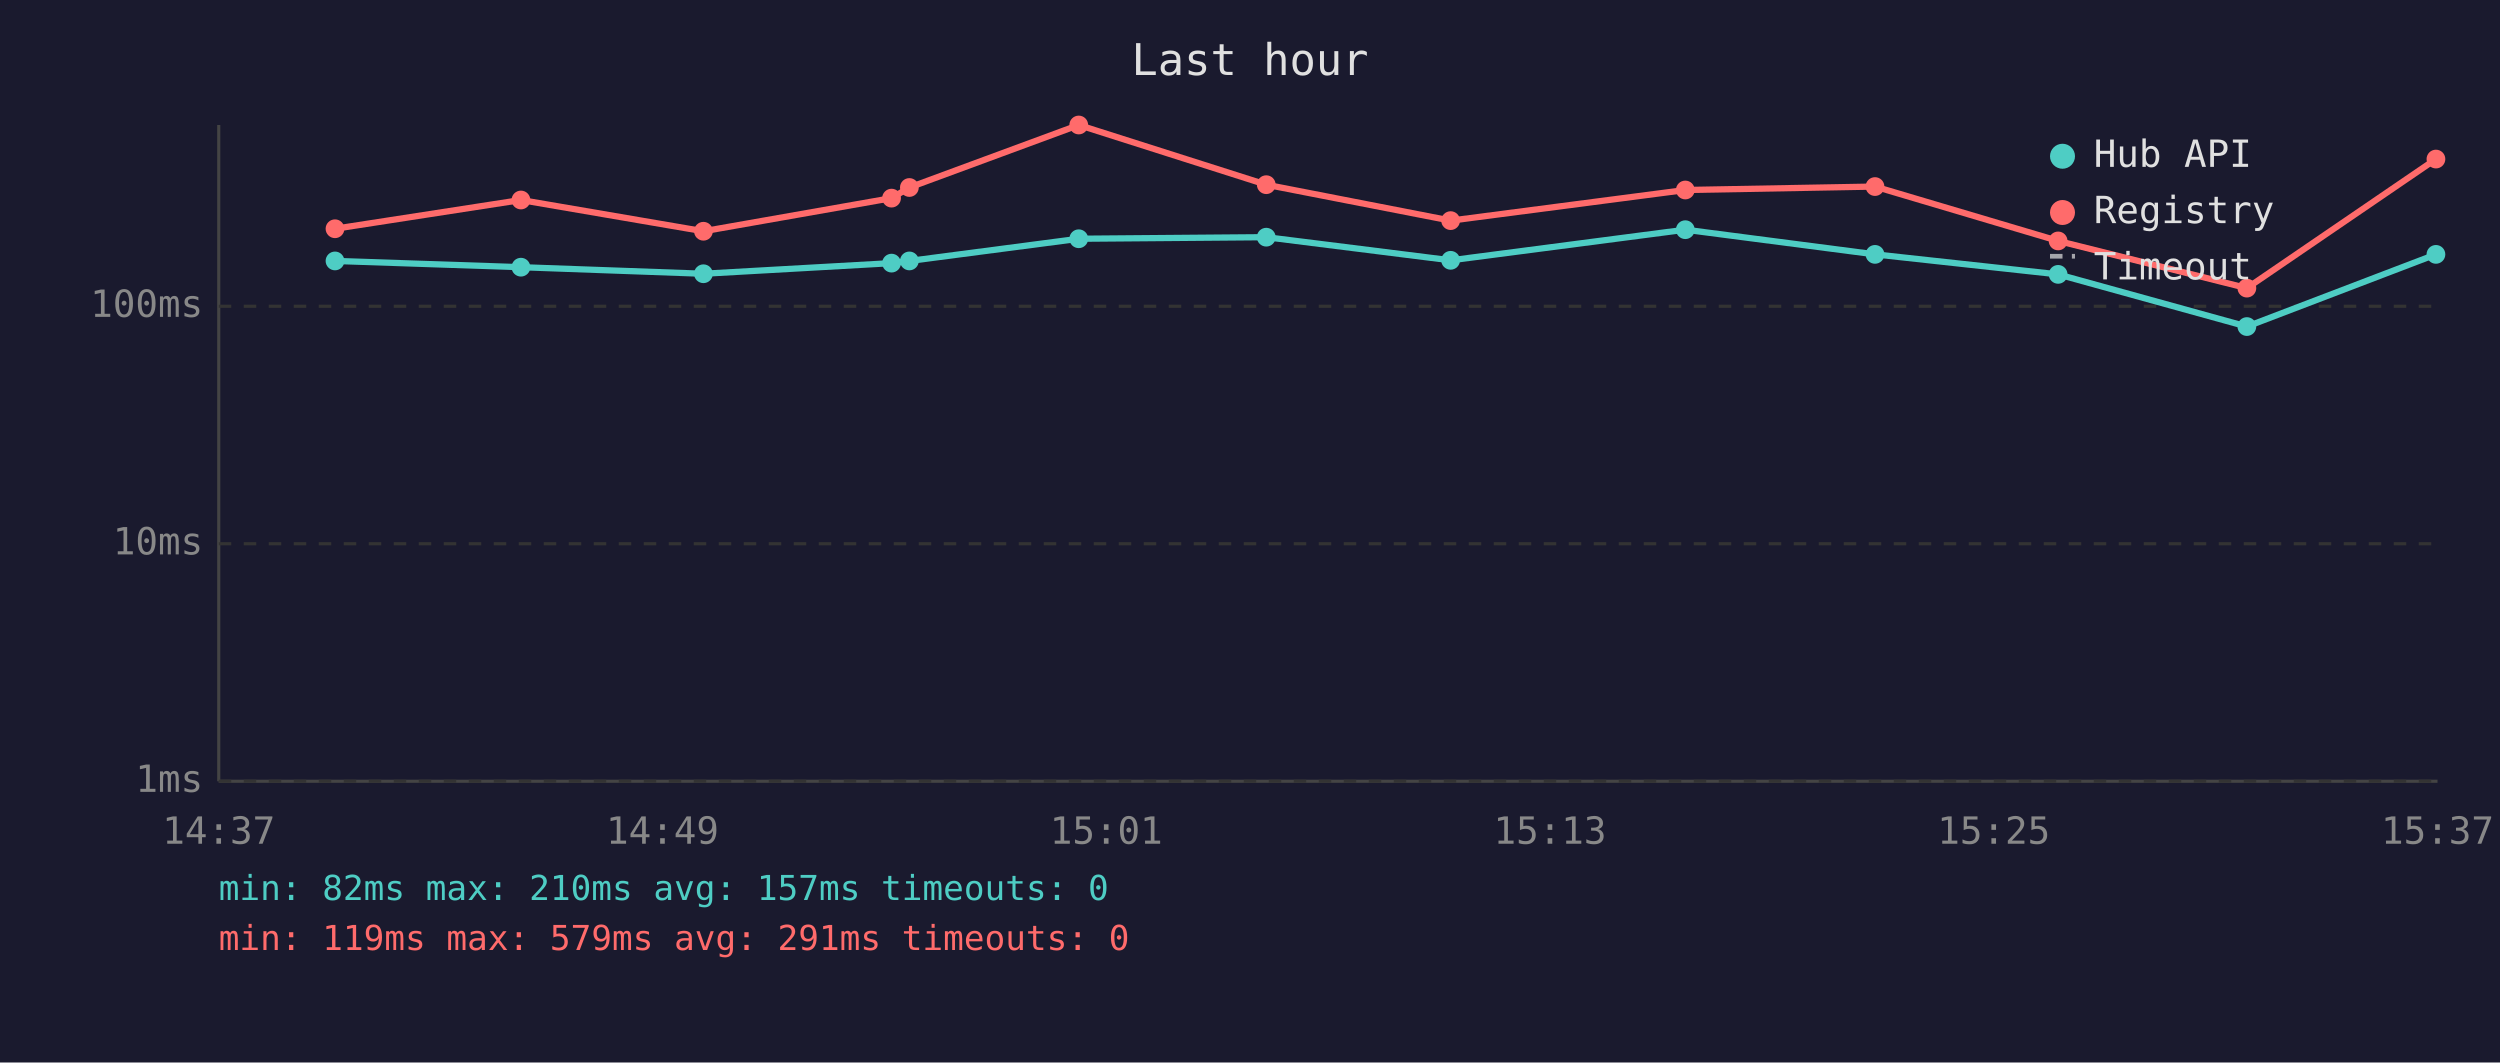
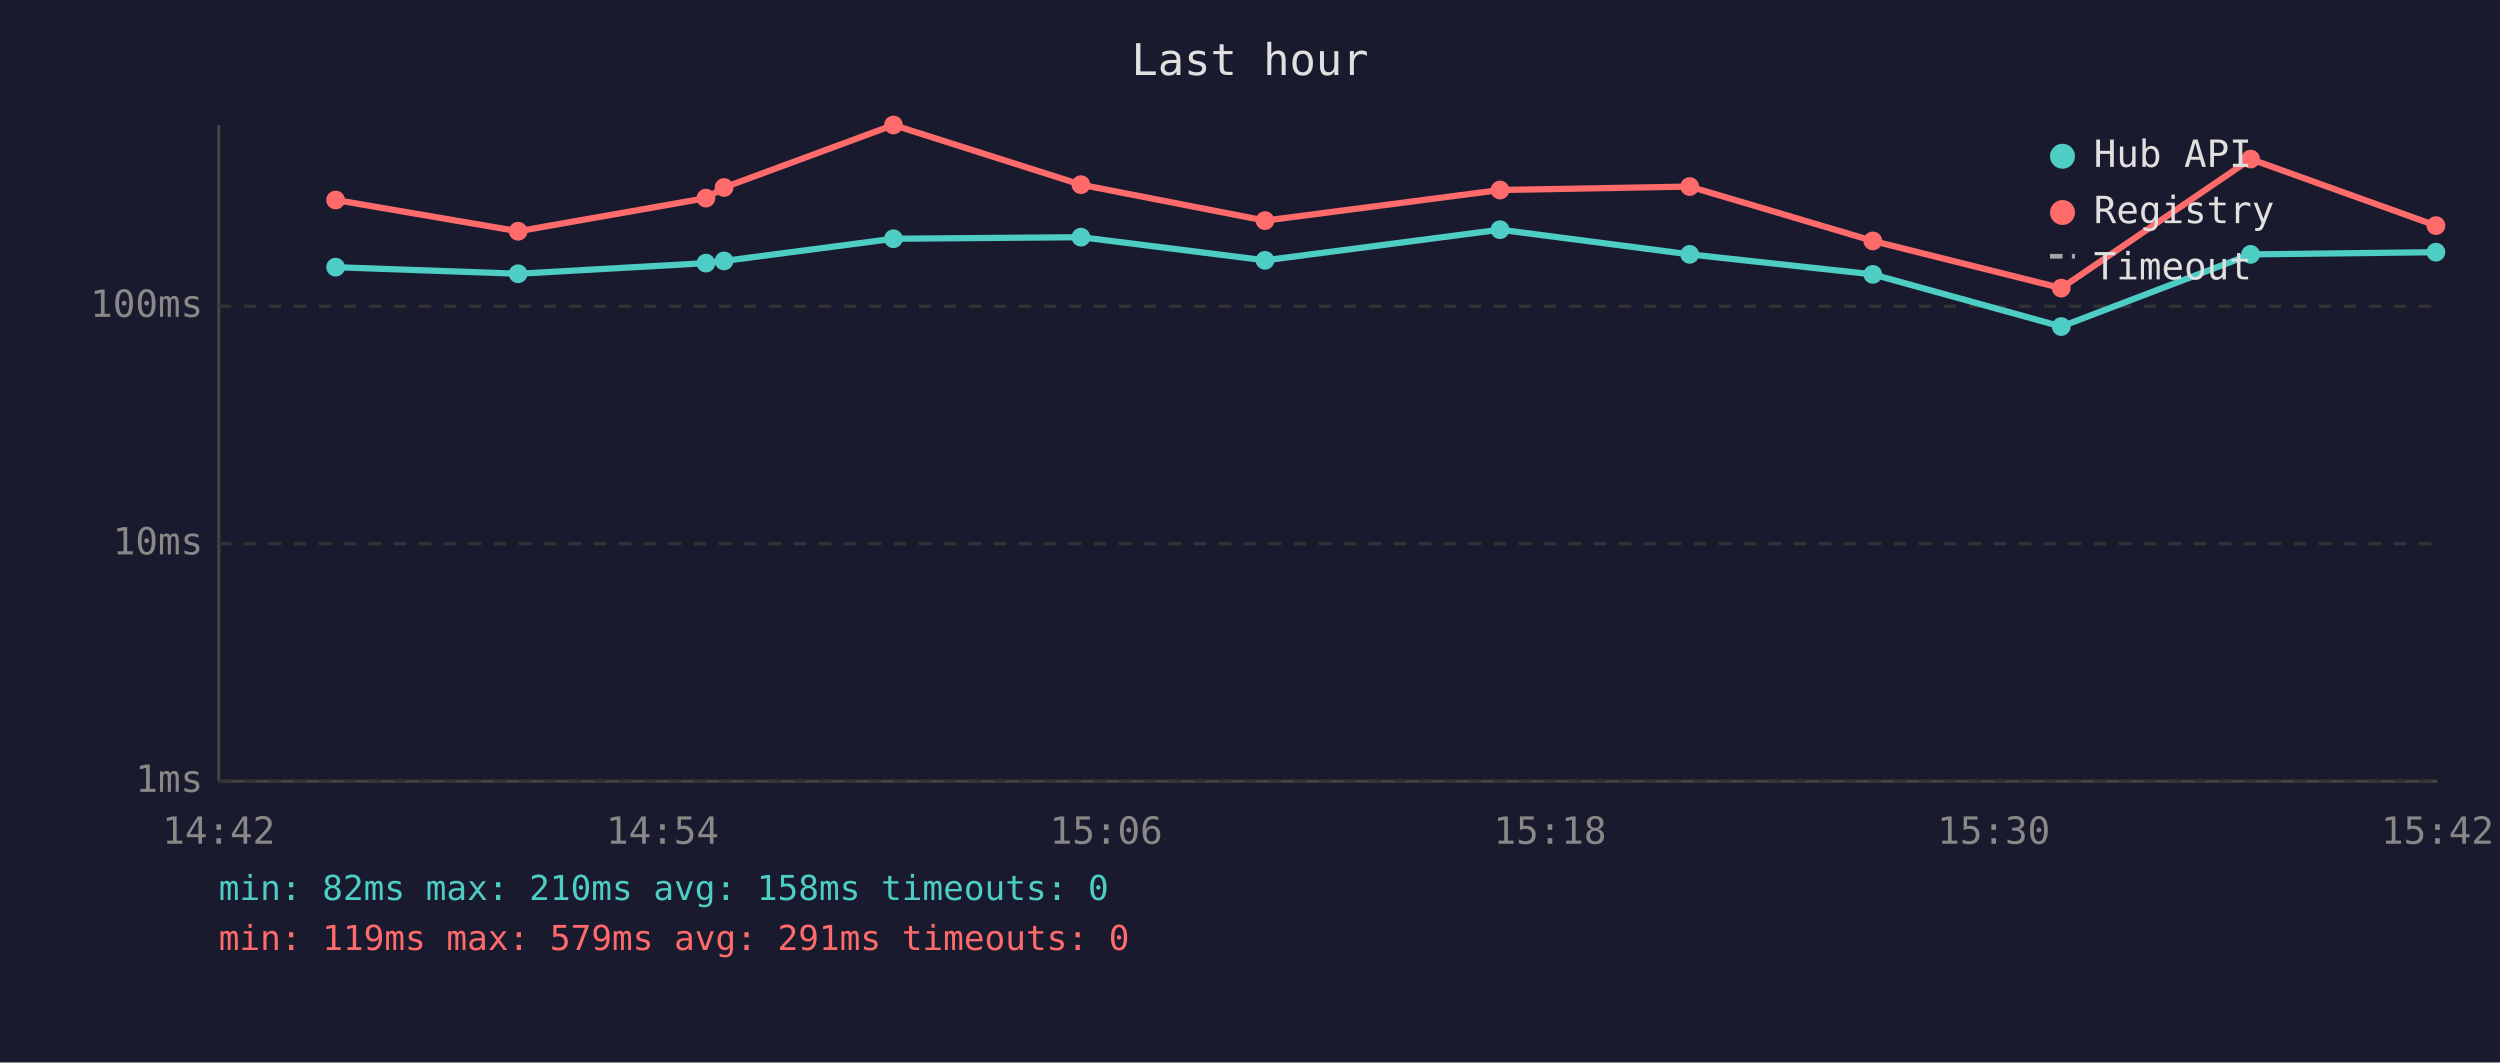
<svg xmlns="http://www.w3.org/2000/svg" viewBox="0 0 800 340" font-family="monospace" font-size="12">
  <rect width="800" height="340" fill="#1a1a2e" />
  <text x="400" y="24" fill="#e0e0e0" font-size="14" text-anchor="middle">Last hour</text>
  <line x1="70" y1="40" x2="70" y2="250" stroke="#444" stroke-width="1" />
  <line x1="70" y1="250" x2="780" y2="250" stroke="#444" stroke-width="1" />
  <line x1="70" y1="250" x2="780" y2="250" stroke="#333" stroke-width="1" stroke-dasharray="4" />
  <text x="65" y="250" fill="#888" text-anchor="end" dominant-baseline="middle">1ms</text>
  <line x1="70" y1="174" x2="780" y2="174" stroke="#333" stroke-width="1" stroke-dasharray="4" />
  <text x="65" y="174" fill="#888" text-anchor="end" dominant-baseline="middle">10ms</text>
  <line x1="70" y1="98" x2="780" y2="98" stroke="#333" stroke-width="1" stroke-dasharray="4" />
  <text x="65" y="98" fill="#888" text-anchor="end" dominant-baseline="middle">100ms</text>
-   <text x="70" y="270" fill="#888" text-anchor="middle">14:37</text>
-   <text x="212" y="270" fill="#888" text-anchor="middle">14:49</text>
-   <text x="354" y="270" fill="#888" text-anchor="middle">15:01</text>
-   <text x="496" y="270" fill="#888" text-anchor="middle">15:13</text>
-   <text x="638" y="270" fill="#888" text-anchor="middle">15:25</text>
-   <text x="780" y="270" fill="#888" text-anchor="middle">15:37</text>
-   <polyline points="107.2,83.5 166.7,85.5 225.1,87.6 285.3,84.2 291.0,83.5 345.2,76.4 405.2,75.9 464.2,83.3 539.3,73.5 600.0,81.4 658.6,87.8 719.0,104.5 779.5,81.4" fill="none" stroke="#4ecdc4" stroke-width="2" opacity="1" />
-   <circle cx="107.2" cy="83.5" r="3" fill="#4ecdc4" />
-   <circle cx="166.7" cy="85.5" r="3" fill="#4ecdc4" />
-   <circle cx="225.1" cy="87.6" r="3" fill="#4ecdc4" />
-   <circle cx="285.3" cy="84.2" r="3" fill="#4ecdc4" />
-   <circle cx="291.0" cy="83.5" r="3" fill="#4ecdc4" />
-   <circle cx="345.2" cy="76.4" r="3" fill="#4ecdc4" />
-   <circle cx="405.2" cy="75.9" r="3" fill="#4ecdc4" />
-   <circle cx="464.2" cy="83.3" r="3" fill="#4ecdc4" />
-   <circle cx="539.3" cy="73.5" r="3" fill="#4ecdc4" />
-   <circle cx="600.0" cy="81.4" r="3" fill="#4ecdc4" />
-   <circle cx="658.6" cy="87.8" r="3" fill="#4ecdc4" />
-   <circle cx="719.0" cy="104.5" r="3" fill="#4ecdc4" />
-   <circle cx="779.5" cy="81.4" r="3" fill="#4ecdc4" />
-   <polyline points="107.2,73.2 166.7,64.0 225.1,74.0 285.3,63.4 291.0,60.0 345.2,40.0 405.2,59.1 464.2,70.6 539.3,60.8 600.0,59.7 658.6,77.1 719.0,92.2 779.5,50.9" fill="none" stroke="#ff6b6b" stroke-width="2" opacity="1" />
-   <circle cx="107.2" cy="73.2" r="3" fill="#ff6b6b" />
-   <circle cx="166.7" cy="64.0" r="3" fill="#ff6b6b" />
-   <circle cx="225.1" cy="74.0" r="3" fill="#ff6b6b" />
-   <circle cx="285.3" cy="63.4" r="3" fill="#ff6b6b" />
-   <circle cx="291.0" cy="60.0" r="3" fill="#ff6b6b" />
-   <circle cx="345.2" cy="40.0" r="3" fill="#ff6b6b" />
-   <circle cx="405.2" cy="59.1" r="3" fill="#ff6b6b" />
-   <circle cx="464.2" cy="70.6" r="3" fill="#ff6b6b" />
-   <circle cx="539.3" cy="60.8" r="3" fill="#ff6b6b" />
-   <circle cx="600.0" cy="59.7" r="3" fill="#ff6b6b" />
-   <circle cx="658.6" cy="77.1" r="3" fill="#ff6b6b" />
-   <circle cx="719.0" cy="92.2" r="3" fill="#ff6b6b" />
-   <circle cx="779.5" cy="50.9" r="3" fill="#ff6b6b" />
+   <text x="70" y="270" fill="#888" text-anchor="middle">14:42</text>
+   <text x="212" y="270" fill="#888" text-anchor="middle">14:54</text>
+   <text x="354" y="270" fill="#888" text-anchor="middle">15:06</text>
+   <text x="496" y="270" fill="#888" text-anchor="middle">15:18</text>
+   <text x="638" y="270" fill="#888" text-anchor="middle">15:30</text>
+   <text x="780" y="270" fill="#888" text-anchor="middle">15:42</text>
+   <polyline points="107.4,85.5 165.8,87.6 225.9,84.2 231.7,83.5 285.9,76.4 345.9,75.9 404.8,83.3 480.0,73.5 540.7,81.4 599.3,87.8 659.6,104.5 720.2,81.4 779.5,80.7" fill="none" stroke="#4ecdc4" stroke-width="2" opacity="1" />
+   <circle cx="107.4" cy="85.5" r="3" fill="#4ecdc4" />
+   <circle cx="165.8" cy="87.6" r="3" fill="#4ecdc4" />
+   <circle cx="225.9" cy="84.2" r="3" fill="#4ecdc4" />
+   <circle cx="231.7" cy="83.5" r="3" fill="#4ecdc4" />
+   <circle cx="285.9" cy="76.4" r="3" fill="#4ecdc4" />
+   <circle cx="345.9" cy="75.9" r="3" fill="#4ecdc4" />
+   <circle cx="404.8" cy="83.3" r="3" fill="#4ecdc4" />
+   <circle cx="480.0" cy="73.5" r="3" fill="#4ecdc4" />
+   <circle cx="540.7" cy="81.4" r="3" fill="#4ecdc4" />
+   <circle cx="599.3" cy="87.8" r="3" fill="#4ecdc4" />
+   <circle cx="659.6" cy="104.5" r="3" fill="#4ecdc4" />
+   <circle cx="720.2" cy="81.4" r="3" fill="#4ecdc4" />
+   <circle cx="779.5" cy="80.7" r="3" fill="#4ecdc4" />
+   <polyline points="107.4,64.0 165.8,74.0 225.9,63.4 231.7,60.0 285.9,40.0 345.9,59.1 404.8,70.6 480.0,60.8 540.7,59.7 599.3,77.1 659.6,92.2 720.2,50.9 779.5,72.2" fill="none" stroke="#ff6b6b" stroke-width="2" opacity="1" />
+   <circle cx="107.4" cy="64.0" r="3" fill="#ff6b6b" />
+   <circle cx="165.8" cy="74.0" r="3" fill="#ff6b6b" />
+   <circle cx="225.9" cy="63.4" r="3" fill="#ff6b6b" />
+   <circle cx="231.7" cy="60.0" r="3" fill="#ff6b6b" />
+   <circle cx="285.9" cy="40.0" r="3" fill="#ff6b6b" />
+   <circle cx="345.9" cy="59.1" r="3" fill="#ff6b6b" />
+   <circle cx="404.8" cy="70.6" r="3" fill="#ff6b6b" />
+   <circle cx="480.0" cy="60.8" r="3" fill="#ff6b6b" />
+   <circle cx="540.7" cy="59.7" r="3" fill="#ff6b6b" />
+   <circle cx="599.3" cy="77.1" r="3" fill="#ff6b6b" />
+   <circle cx="659.6" cy="92.2" r="3" fill="#ff6b6b" />
+   <circle cx="720.2" cy="50.9" r="3" fill="#ff6b6b" />
+   <circle cx="779.5" cy="72.2" r="3" fill="#ff6b6b" />
  <circle cx="660" cy="50" r="4" fill="#4ecdc4" />
  <text x="670" y="50" fill="#e0e0e0" dominant-baseline="middle">Hub API</text>
  <circle cx="660" cy="68" r="4" fill="#ff6b6b" />
  <text x="670" y="68" fill="#e0e0e0" dominant-baseline="middle">Registry</text>
  <line x1="656" y1="82" x2="664" y2="82" stroke="#e0e0e0" stroke-width="1.5" stroke-dasharray="4,3" opacity="0.7" />
  <text x="670" y="86" fill="#e0e0e0" dominant-baseline="middle">Timeout</text>
-   <text x="70" y="288" fill="#4ecdc4" font-size="11">min: 82ms  max: 210ms  avg: 157ms  timeouts: 0</text>
+   <text x="70" y="288" fill="#4ecdc4" font-size="11">min: 82ms  max: 210ms  avg: 158ms  timeouts: 0</text>
  <text x="70" y="304" fill="#ff6b6b" font-size="11">min: 119ms  max: 579ms  avg: 291ms  timeouts: 0</text>
</svg>
